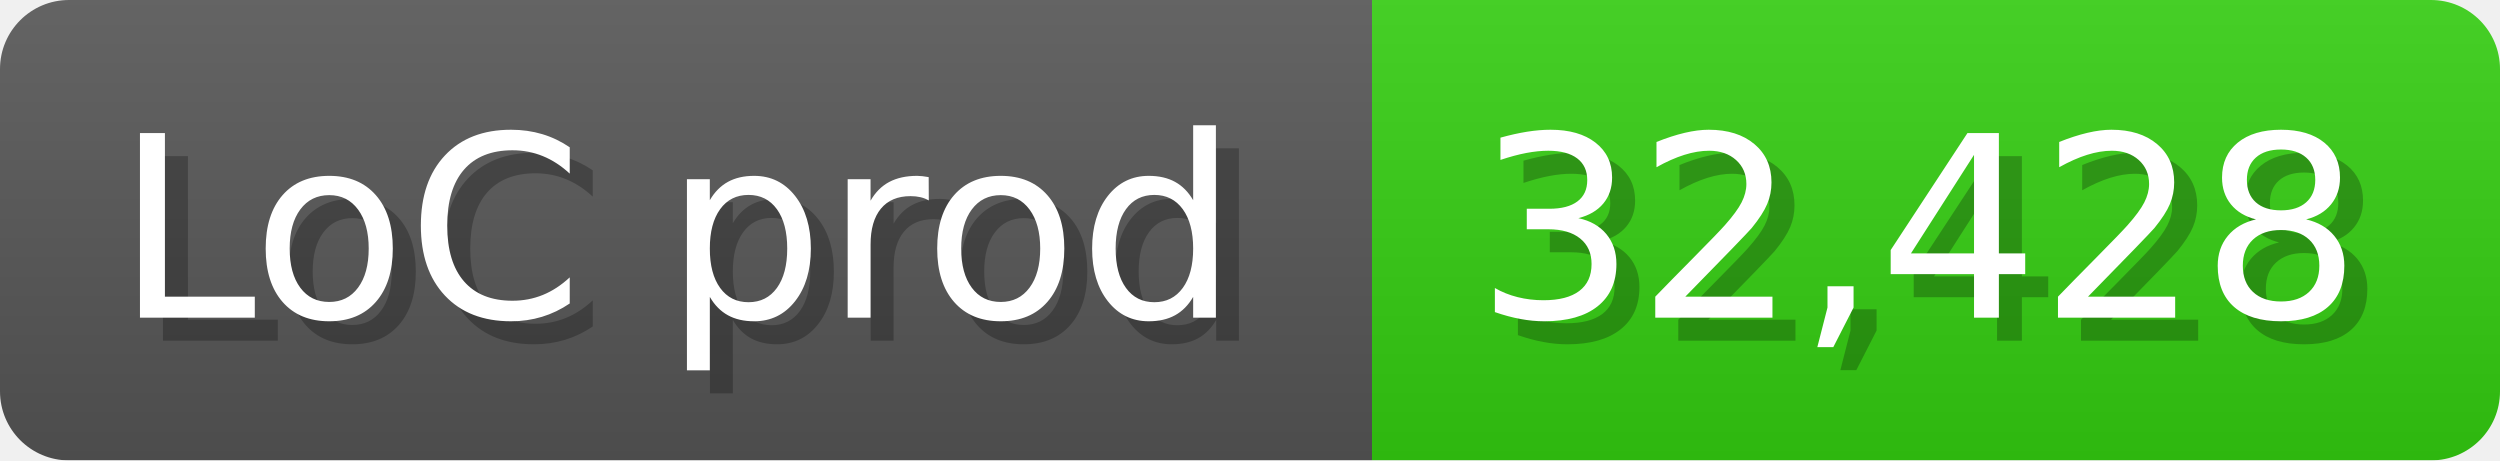
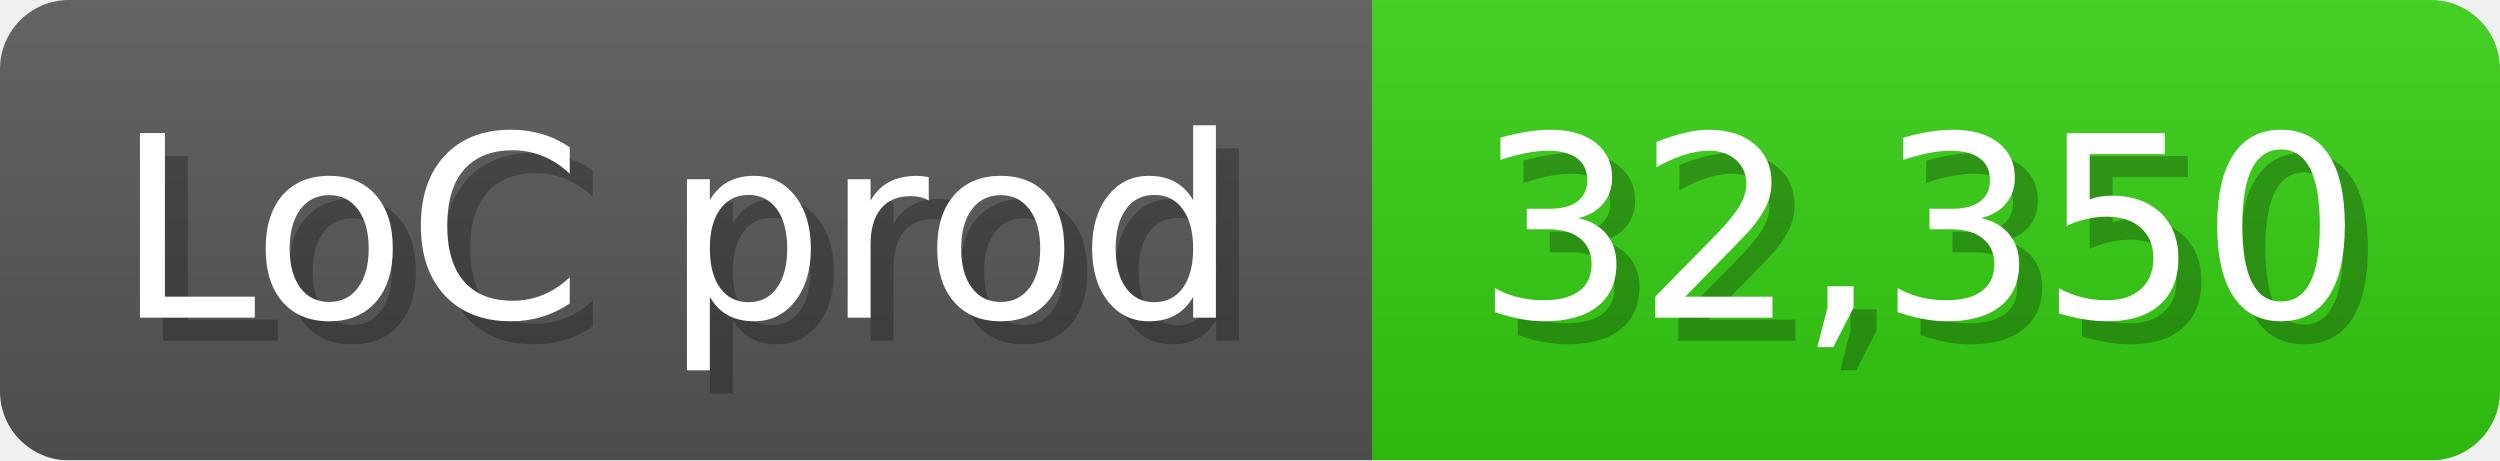
<svg xmlns="http://www.w3.org/2000/svg" width="108.6" height="20" viewBox="0 0 1086 200">
  <linearGradient id="a" x2="0" y2="100%">
    <stop offset="0" stop-opacity=".1" stop-color="#EEE" />
    <stop offset="1" stop-opacity=".1" />
  </linearGradient>
  <mask id="m">
    <rect width="1086" height="200" rx="30" fill="#FFF" />
  </mask>
  <g mask="url(#m)">
    <rect width="596" height="200" fill="#555" />
    <rect width="490" height="200" fill="#3C1" x="596" />
    <rect width="1086" height="200" fill="url(#a)" />
  </g>
  <g fill="#fff" text-anchor="start" font-family="Verdana,DejaVu Sans,sans-serif" font-size="110">
    <text x="60" y="148" textLength="496" fill="#000" opacity="0.25">LoC prod</text>
    <text x="50" y="138" textLength="496">LoC prod</text>
-     <text x="651" y="148" textLength="390" fill="#000" opacity="0.25">32,428</text>
-     <text x="641" y="138" textLength="390">32,428</text>
+     <text x="651" y="148" textLength="390" fill="#000" opacity="0.25">32,350</text>
+     <text x="641" y="138" textLength="390">32,350</text>
  </g>
</svg>
